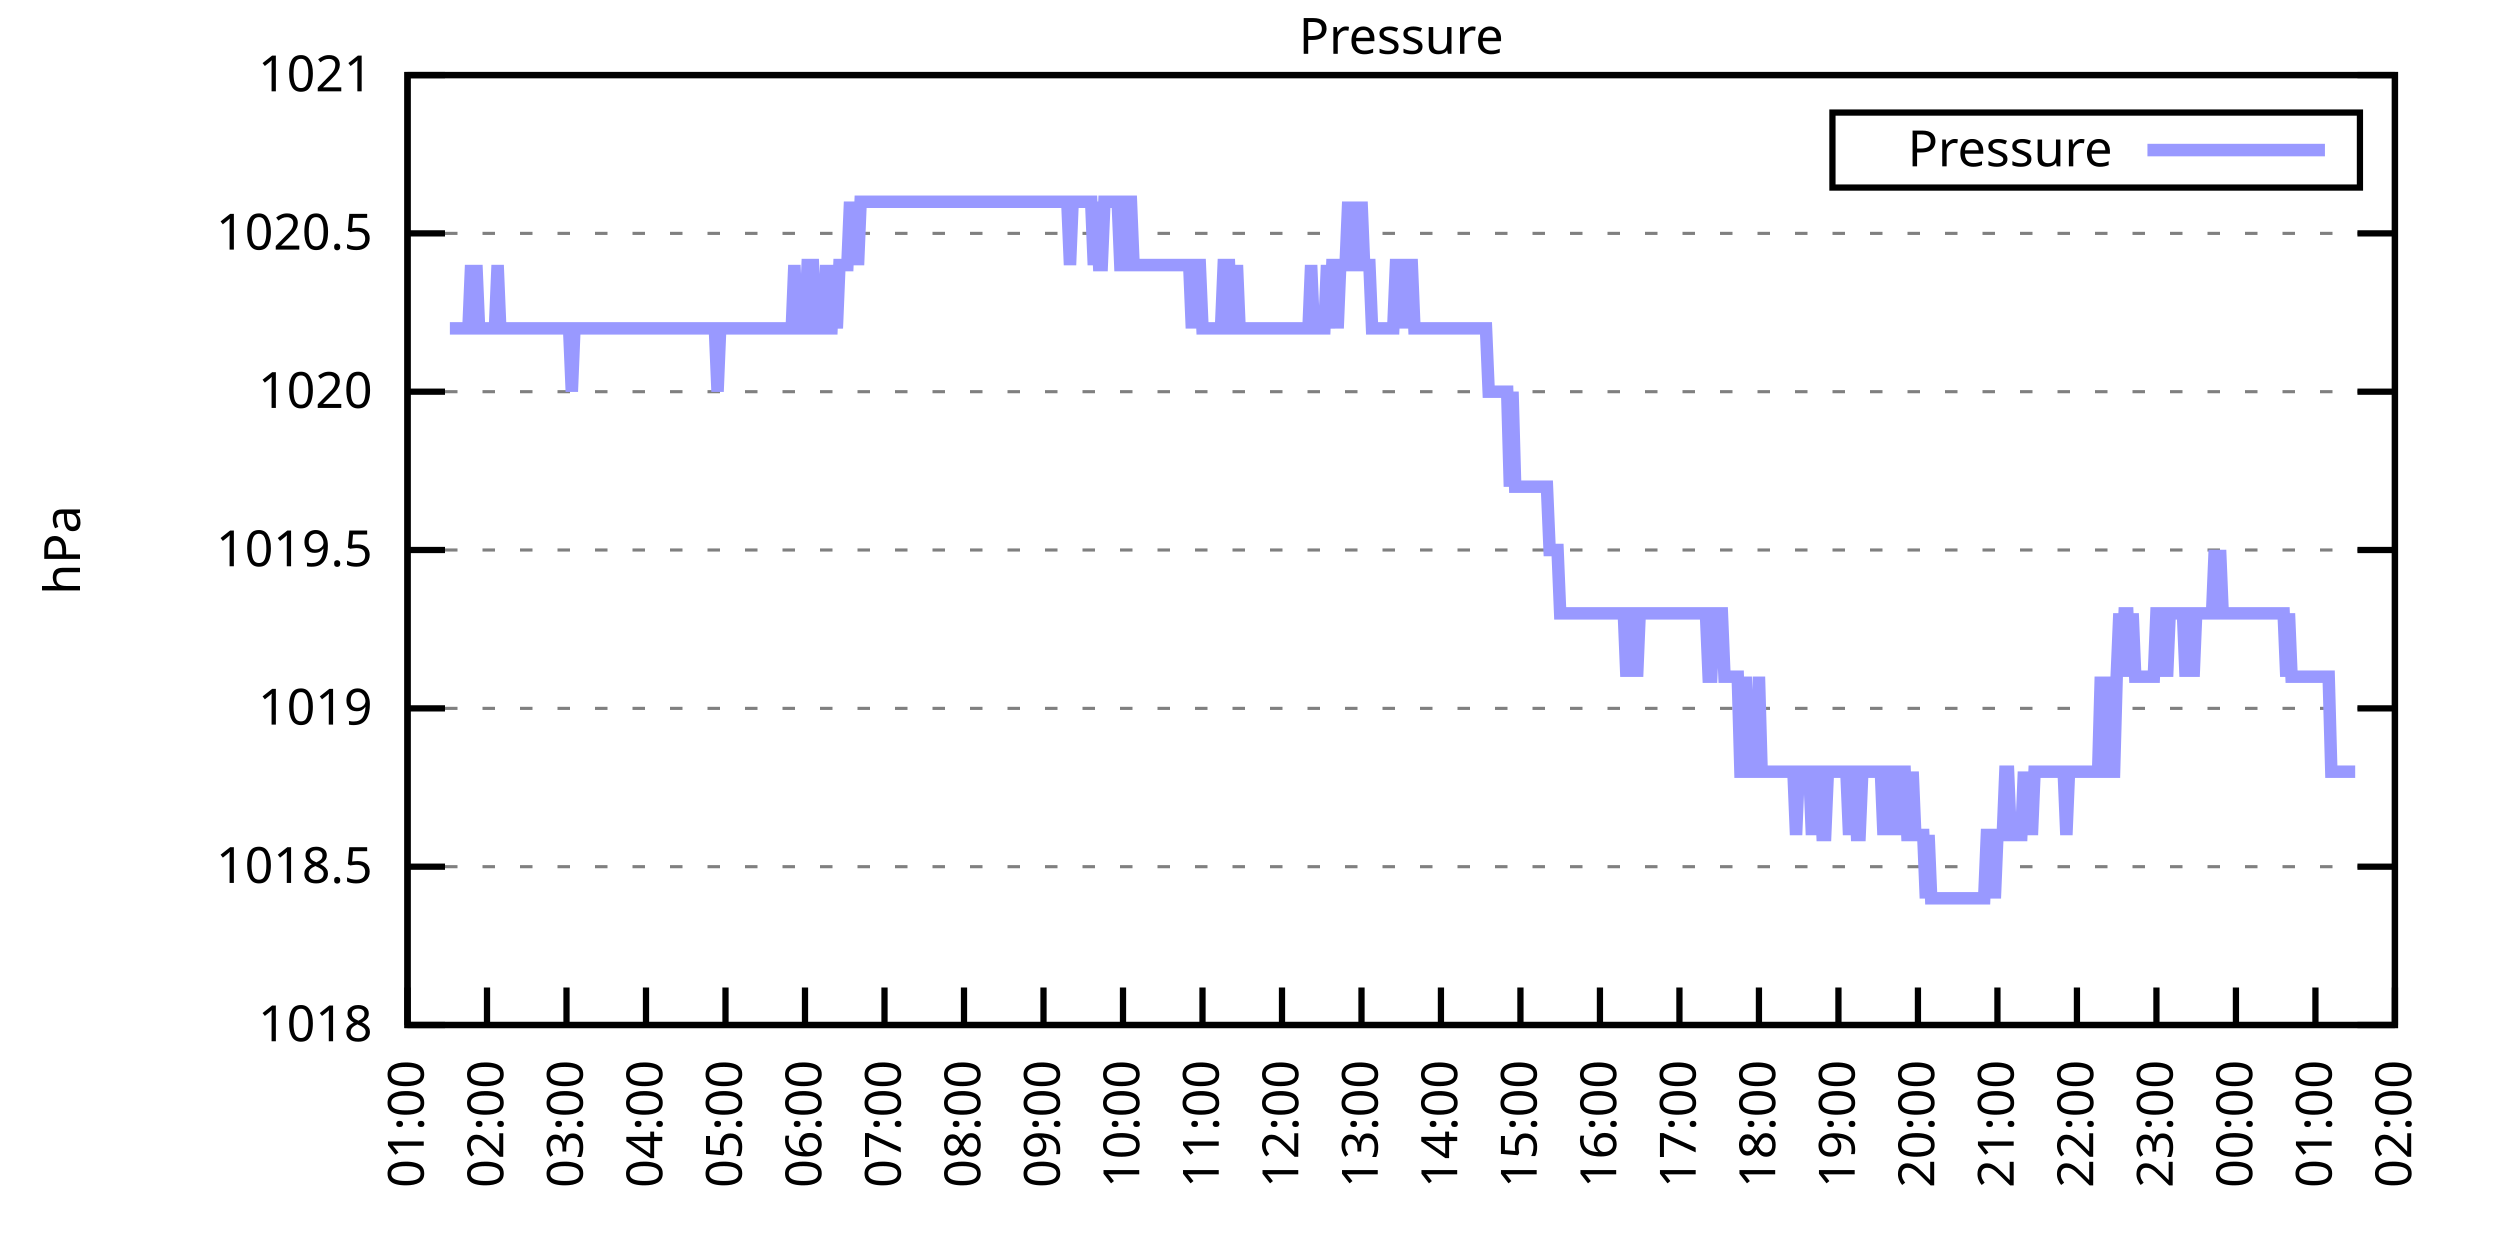
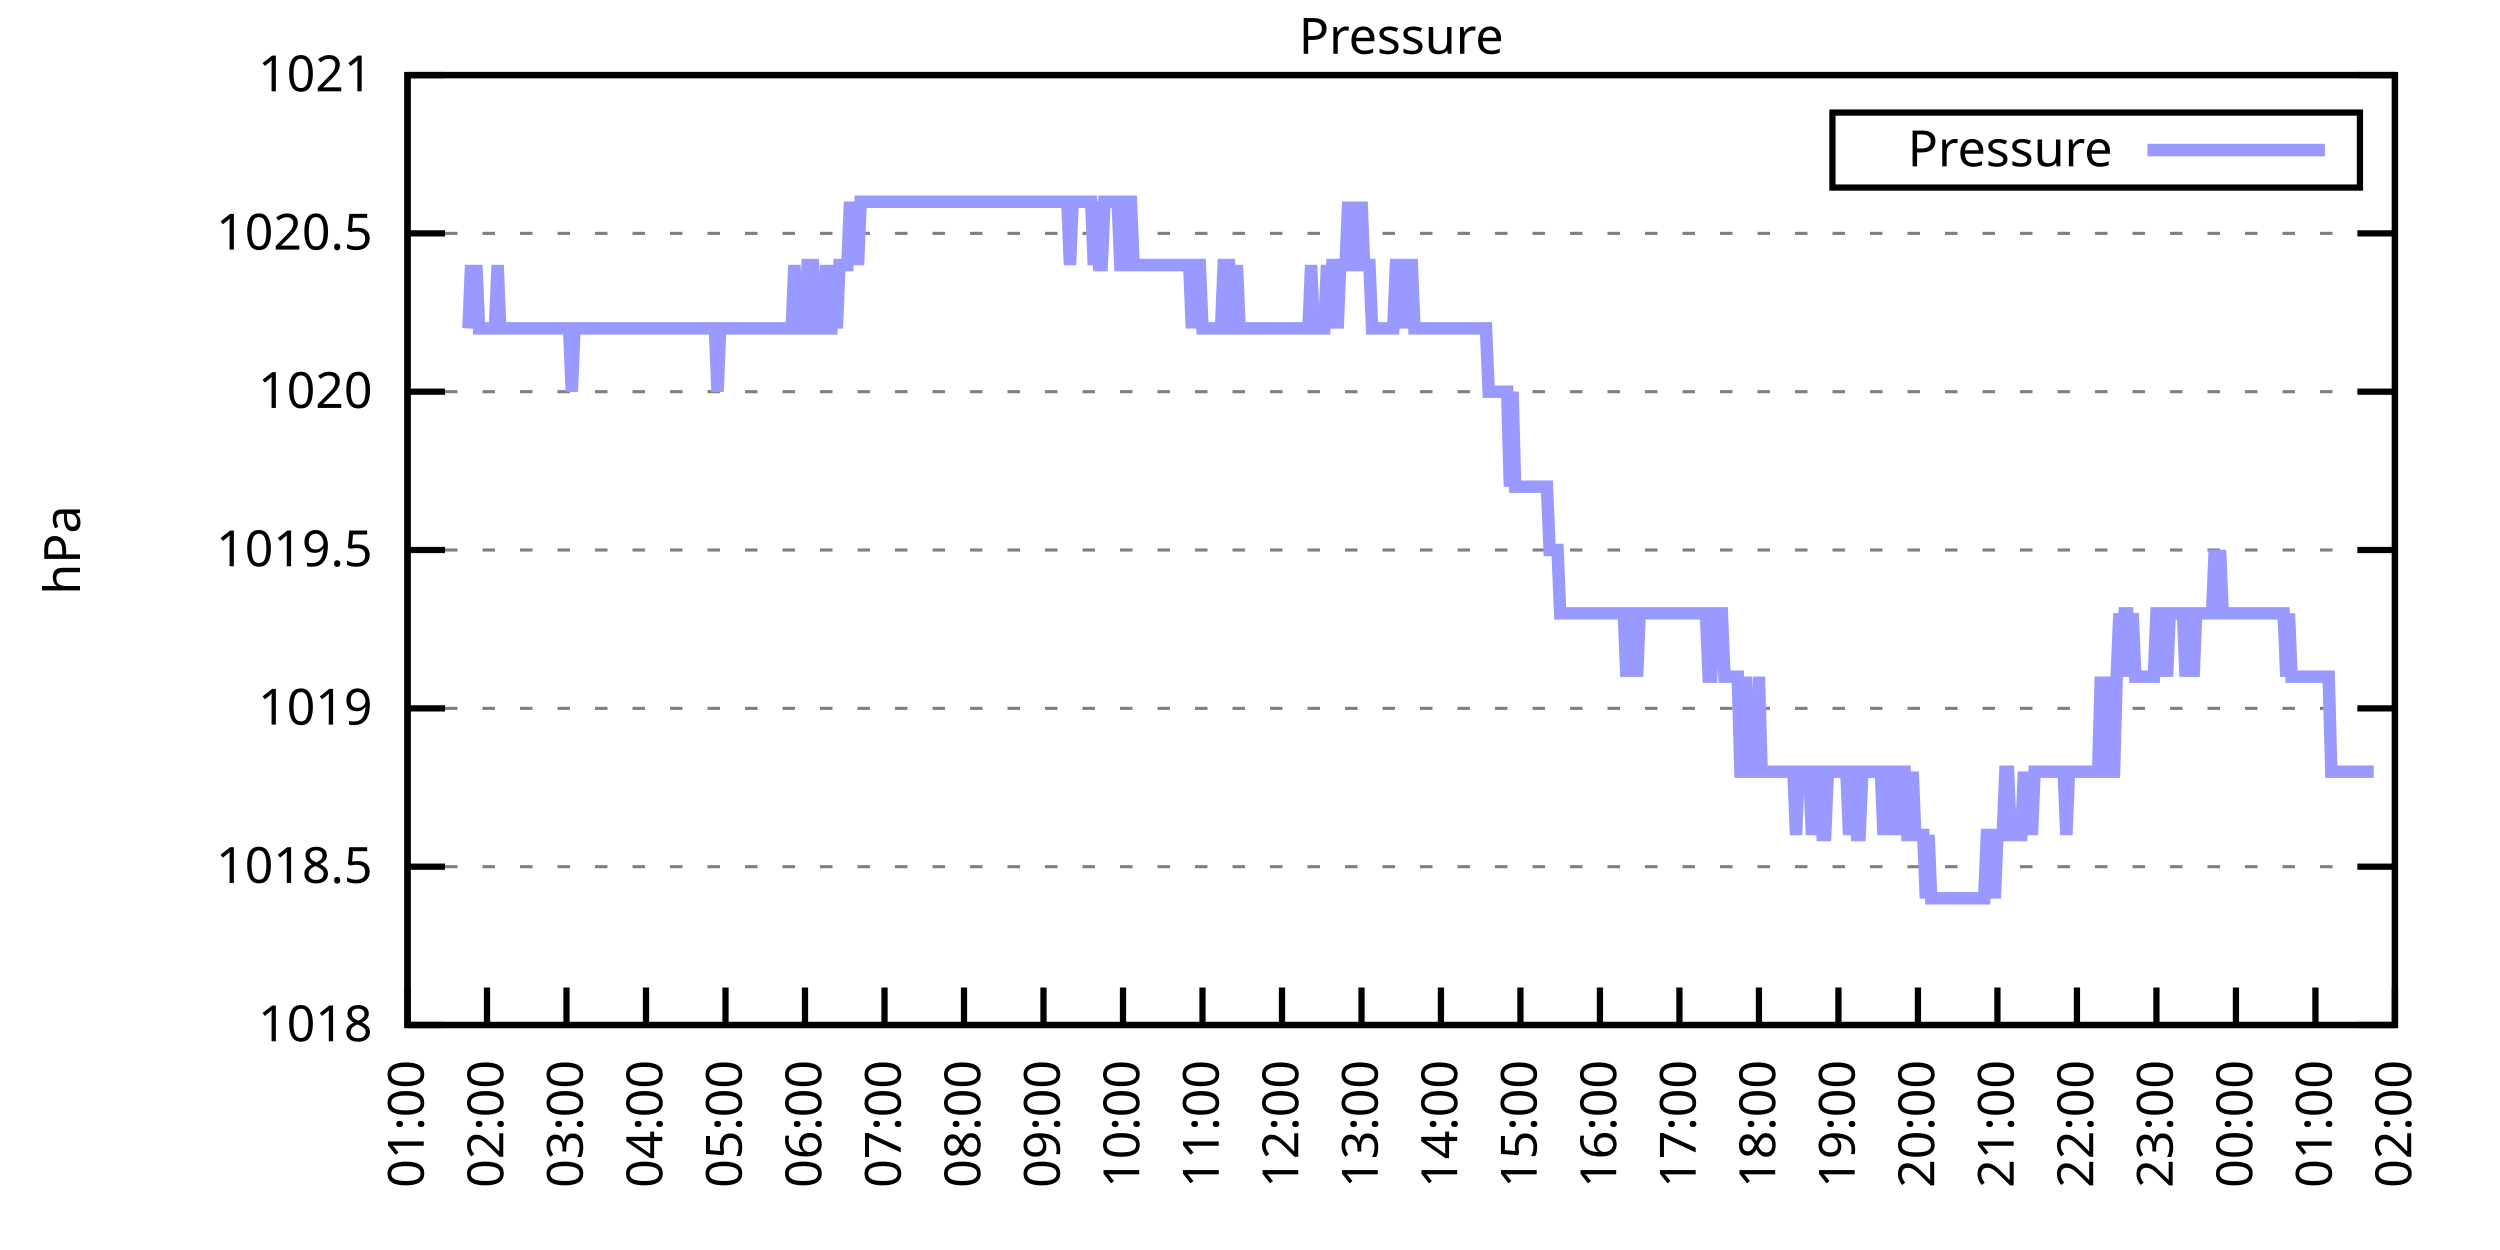
<svg xmlns="http://www.w3.org/2000/svg" xmlns:xlink="http://www.w3.org/1999/xlink" width="400" height="200" viewBox="0 0 400 200">
  <g id="gnuplot_canvas">
    <rect x="0" y="0" width="400" height="200" fill="none" />
    <defs>
      <circle id="gpDot" r="0.5" stroke-width="0.5" stroke="currentColor" />
      <path id="gpPt0" stroke-width="0.333" stroke="currentColor" d="M-1,0 h2 M0,-1 v2" />
      <path id="gpPt1" stroke-width="0.333" stroke="currentColor" d="M-1,-1 L1,1 M1,-1 L-1,1" />
      <path id="gpPt2" stroke-width="0.333" stroke="currentColor" d="M-1,0 L1,0 M0,-1 L0,1 M-1,-1 L1,1 M-1,1 L1,-1" />
      <rect id="gpPt3" stroke-width="0.333" stroke="currentColor" x="-1" y="-1" width="2" height="2" />
      <rect id="gpPt4" stroke-width="0.333" stroke="currentColor" fill="currentColor" x="-1" y="-1" width="2" height="2" />
      <circle id="gpPt5" stroke-width="0.333" stroke="currentColor" cx="0" cy="0" r="1" />
      <use xlink:href="#gpPt5" id="gpPt6" fill="currentColor" stroke="none" />
      <path id="gpPt7" stroke-width="0.333" stroke="currentColor" d="M0,-1.33 L-1.33,0.67 L1.33,0.67 z" />
      <use xlink:href="#gpPt7" id="gpPt8" fill="currentColor" stroke="none" />
      <use xlink:href="#gpPt7" id="gpPt9" stroke="currentColor" transform="rotate(180)" />
      <use xlink:href="#gpPt9" id="gpPt10" fill="currentColor" stroke="none" />
      <use xlink:href="#gpPt3" id="gpPt11" stroke="currentColor" transform="rotate(45)" />
      <use xlink:href="#gpPt11" id="gpPt12" fill="currentColor" stroke="none" />
      <path id="gpPt13" stroke-width="0.333" stroke="currentColor" d="M0,1.330 L1.265,0.411 L0.782,-1.067 L-0.782,-1.076 L-1.265,0.411 z" />
      <use xlink:href="#gpPt13" id="gpPt14" fill="currentColor" stroke="none" />
      <filter id="textbox" filterUnits="objectBoundingBox" x="0" y="0" height="1" width="1">
        <feFlood flood-color="white" flood-opacity="1" result="bgnd" />
        <feComposite in="SourceGraphic" in2="bgnd" operator="atop" />
      </filter>
      <filter id="greybox" filterUnits="objectBoundingBox" x="0" y="0" height="1" width="1">
        <feFlood flood-color="lightgrey" flood-opacity="1" result="grey" />
        <feComposite in="SourceGraphic" in2="grey" operator="atop" />
      </filter>
    </defs>
    <g fill="none" color="white" stroke="currentColor" stroke-width="1.00" stroke-linecap="butt" stroke-linejoin="miter">
</g>
    <g fill="none" color="black" stroke="currentColor" stroke-width="1.00" stroke-linecap="butt" stroke-linejoin="miter">
      <g stroke="none" shape-rendering="crispEdges">
        <polygon fill="rgb(255, 255, 255)" points="65.20,164.00 383.18,164.00 383.18,12.02 65.20,12.02 " />
      </g>
    </g>
    <g fill="none" color="black" stroke="currentColor" stroke-width="1.00" stroke-linecap="butt" stroke-linejoin="miter">
</g>
    <g fill="none" color="black" stroke="black" stroke-width="0.50" stroke-linecap="butt" stroke-linejoin="miter">
</g>
    <g fill="none" color="gray" stroke="currentColor" stroke-width="0.50" stroke-linecap="butt" stroke-linejoin="miter">
      <path stroke="gray" stroke-dasharray="2,4" class="gridline" d="M65.20,164.00 L383.19,164.00  " />
    </g>
    <g fill="none" color="gray" stroke="gray" stroke-width="1.00" stroke-linecap="butt" stroke-linejoin="miter">
</g>
    <g fill="none" color="black" stroke="currentColor" stroke-width="1.00" stroke-linecap="butt" stroke-linejoin="miter">
      <path stroke="black" d="M65.20,164.00 L71.20,164.00 M383.19,164.00 L377.19,164.00  " />
      <g transform="translate(59.60,166.60)" stroke="none" fill="black" font-family="Sans" font-size="8.00" text-anchor="end">
        <text>
          <tspan font-family="Sans"> 1018</tspan>
        </text>
      </g>
    </g>
    <g fill="none" color="black" stroke="currentColor" stroke-width="1.00" stroke-linecap="butt" stroke-linejoin="miter">
</g>
    <g fill="none" color="black" stroke="black" stroke-width="0.50" stroke-linecap="butt" stroke-linejoin="miter">
</g>
    <g fill="none" color="gray" stroke="currentColor" stroke-width="0.50" stroke-linecap="butt" stroke-linejoin="miter">
      <path stroke="gray" stroke-dasharray="2,4" class="gridline" d="M65.20,138.67 L383.19,138.67  " />
    </g>
    <g fill="none" color="gray" stroke="gray" stroke-width="1.00" stroke-linecap="butt" stroke-linejoin="miter">
</g>
    <g fill="none" color="black" stroke="currentColor" stroke-width="1.00" stroke-linecap="butt" stroke-linejoin="miter">
      <path stroke="black" d="M65.20,138.67 L71.20,138.67 M383.19,138.67 L377.19,138.67  " />
      <g transform="translate(59.60,141.27)" stroke="none" fill="black" font-family="Sans" font-size="8.00" text-anchor="end">
        <text>
          <tspan font-family="Sans"> 1018.5</tspan>
        </text>
      </g>
    </g>
    <g fill="none" color="black" stroke="currentColor" stroke-width="1.00" stroke-linecap="butt" stroke-linejoin="miter">
</g>
    <g fill="none" color="black" stroke="black" stroke-width="0.50" stroke-linecap="butt" stroke-linejoin="miter">
</g>
    <g fill="none" color="gray" stroke="currentColor" stroke-width="0.50" stroke-linecap="butt" stroke-linejoin="miter">
      <path stroke="gray" stroke-dasharray="2,4" class="gridline" d="M65.20,113.34 L383.19,113.34  " />
    </g>
    <g fill="none" color="gray" stroke="gray" stroke-width="1.00" stroke-linecap="butt" stroke-linejoin="miter">
</g>
    <g fill="none" color="black" stroke="currentColor" stroke-width="1.00" stroke-linecap="butt" stroke-linejoin="miter">
      <path stroke="black" d="M65.20,113.34 L71.20,113.34 M383.19,113.34 L377.19,113.34  " />
      <g transform="translate(59.60,115.94)" stroke="none" fill="black" font-family="Sans" font-size="8.00" text-anchor="end">
        <text>
          <tspan font-family="Sans"> 1019</tspan>
        </text>
      </g>
    </g>
    <g fill="none" color="black" stroke="currentColor" stroke-width="1.00" stroke-linecap="butt" stroke-linejoin="miter">
</g>
    <g fill="none" color="black" stroke="black" stroke-width="0.50" stroke-linecap="butt" stroke-linejoin="miter">
</g>
    <g fill="none" color="gray" stroke="currentColor" stroke-width="0.50" stroke-linecap="butt" stroke-linejoin="miter">
      <path stroke="gray" stroke-dasharray="2,4" class="gridline" d="M65.20,88.00 L383.19,88.00  " />
    </g>
    <g fill="none" color="gray" stroke="gray" stroke-width="1.00" stroke-linecap="butt" stroke-linejoin="miter">
</g>
    <g fill="none" color="black" stroke="currentColor" stroke-width="1.00" stroke-linecap="butt" stroke-linejoin="miter">
      <path stroke="black" d="M65.20,88.00 L71.20,88.00 M383.19,88.00 L377.19,88.00  " />
      <g transform="translate(59.60,90.60)" stroke="none" fill="black" font-family="Sans" font-size="8.00" text-anchor="end">
        <text>
          <tspan font-family="Sans"> 1019.5</tspan>
        </text>
      </g>
    </g>
    <g fill="none" color="black" stroke="currentColor" stroke-width="1.00" stroke-linecap="butt" stroke-linejoin="miter">
</g>
    <g fill="none" color="black" stroke="black" stroke-width="0.50" stroke-linecap="butt" stroke-linejoin="miter">
</g>
    <g fill="none" color="gray" stroke="currentColor" stroke-width="0.50" stroke-linecap="butt" stroke-linejoin="miter">
      <path stroke="gray" stroke-dasharray="2,4" class="gridline" d="M65.20,62.67 L383.19,62.67  " />
    </g>
    <g fill="none" color="gray" stroke="gray" stroke-width="1.00" stroke-linecap="butt" stroke-linejoin="miter">
</g>
    <g fill="none" color="black" stroke="currentColor" stroke-width="1.00" stroke-linecap="butt" stroke-linejoin="miter">
      <path stroke="black" d="M65.20,62.67 L71.20,62.67 M383.19,62.67 L377.19,62.67  " />
      <g transform="translate(59.60,65.27)" stroke="none" fill="black" font-family="Sans" font-size="8.00" text-anchor="end">
        <text>
          <tspan font-family="Sans"> 1020</tspan>
        </text>
      </g>
    </g>
    <g fill="none" color="black" stroke="currentColor" stroke-width="1.00" stroke-linecap="butt" stroke-linejoin="miter">
</g>
    <g fill="none" color="black" stroke="black" stroke-width="0.50" stroke-linecap="butt" stroke-linejoin="miter">
</g>
    <g fill="none" color="gray" stroke="currentColor" stroke-width="0.50" stroke-linecap="butt" stroke-linejoin="miter">
      <path stroke="gray" stroke-dasharray="2,4" class="gridline" d="M65.20,37.34 L383.19,37.34  " />
    </g>
    <g fill="none" color="gray" stroke="gray" stroke-width="1.00" stroke-linecap="butt" stroke-linejoin="miter">
</g>
    <g fill="none" color="black" stroke="currentColor" stroke-width="1.00" stroke-linecap="butt" stroke-linejoin="miter">
      <path stroke="black" d="M65.20,37.34 L71.20,37.34 M383.19,37.34 L377.19,37.34  " />
      <g transform="translate(59.60,39.94)" stroke="none" fill="black" font-family="Sans" font-size="8.00" text-anchor="end">
        <text>
          <tspan font-family="Sans"> 1020.5</tspan>
        </text>
      </g>
    </g>
    <g fill="none" color="black" stroke="currentColor" stroke-width="1.00" stroke-linecap="butt" stroke-linejoin="miter">
</g>
    <g fill="none" color="black" stroke="black" stroke-width="0.50" stroke-linecap="butt" stroke-linejoin="miter">
</g>
    <g fill="none" color="gray" stroke="currentColor" stroke-width="0.50" stroke-linecap="butt" stroke-linejoin="miter">
      <path stroke="gray" stroke-dasharray="2,4" class="gridline" d="M65.20,12.01 L383.19,12.01  " />
    </g>
    <g fill="none" color="gray" stroke="gray" stroke-width="1.00" stroke-linecap="butt" stroke-linejoin="miter">
</g>
    <g fill="none" color="black" stroke="currentColor" stroke-width="1.00" stroke-linecap="butt" stroke-linejoin="miter">
      <path stroke="black" d="M65.20,12.01 L71.20,12.01 M383.19,12.01 L377.19,12.01  " />
      <g transform="translate(59.60,14.61)" stroke="none" fill="black" font-family="Sans" font-size="8.00" text-anchor="end">
        <text>
          <tspan font-family="Sans"> 1021</tspan>
        </text>
      </g>
    </g>
    <g fill="none" color="black" stroke="currentColor" stroke-width="1.00" stroke-linecap="butt" stroke-linejoin="miter">
      <path stroke="black" d="M65.20,164.00 L65.20,158.00  " />
      <g transform="translate(67.80,169.60) rotate(270.00)" stroke="none" fill="black" font-family="Sans" font-size="8.00" text-anchor="end">
        <text>
          <tspan font-family="Sans">01:00</tspan>
        </text>
      </g>
    </g>
    <g fill="none" color="black" stroke="currentColor" stroke-width="1.00" stroke-linecap="butt" stroke-linejoin="miter">
      <path stroke="black" d="M77.92,164.00 L77.92,158.00  " />
      <g transform="translate(80.52,169.60) rotate(270.00)" stroke="none" fill="black" font-family="Sans" font-size="8.00" text-anchor="end">
        <text>
          <tspan font-family="Sans">02:00</tspan>
        </text>
      </g>
    </g>
    <g fill="none" color="black" stroke="currentColor" stroke-width="1.00" stroke-linecap="butt" stroke-linejoin="miter">
      <path stroke="black" d="M90.64,164.00 L90.64,158.00  " />
      <g transform="translate(93.24,169.60) rotate(270.00)" stroke="none" fill="black" font-family="Sans" font-size="8.00" text-anchor="end">
        <text>
          <tspan font-family="Sans">03:00</tspan>
        </text>
      </g>
    </g>
    <g fill="none" color="black" stroke="currentColor" stroke-width="1.00" stroke-linecap="butt" stroke-linejoin="miter">
      <path stroke="black" d="M103.36,164.00 L103.36,158.00  " />
      <g transform="translate(105.96,169.60) rotate(270.00)" stroke="none" fill="black" font-family="Sans" font-size="8.00" text-anchor="end">
        <text>
          <tspan font-family="Sans">04:00</tspan>
        </text>
      </g>
    </g>
    <g fill="none" color="black" stroke="currentColor" stroke-width="1.00" stroke-linecap="butt" stroke-linejoin="miter">
      <path stroke="black" d="M116.08,164.00 L116.08,158.00  " />
      <g transform="translate(118.68,169.60) rotate(270.00)" stroke="none" fill="black" font-family="Sans" font-size="8.00" text-anchor="end">
        <text>
          <tspan font-family="Sans">05:00</tspan>
        </text>
      </g>
    </g>
    <g fill="none" color="black" stroke="currentColor" stroke-width="1.00" stroke-linecap="butt" stroke-linejoin="miter">
      <path stroke="black" d="M128.80,164.00 L128.80,158.00  " />
      <g transform="translate(131.40,169.60) rotate(270.00)" stroke="none" fill="black" font-family="Sans" font-size="8.00" text-anchor="end">
        <text>
          <tspan font-family="Sans">06:00</tspan>
        </text>
      </g>
    </g>
    <g fill="none" color="black" stroke="currentColor" stroke-width="1.00" stroke-linecap="butt" stroke-linejoin="miter">
      <path stroke="black" d="M141.52,164.00 L141.52,158.00  " />
      <g transform="translate(144.12,169.60) rotate(270.00)" stroke="none" fill="black" font-family="Sans" font-size="8.00" text-anchor="end">
        <text>
          <tspan font-family="Sans">07:00</tspan>
        </text>
      </g>
    </g>
    <g fill="none" color="black" stroke="currentColor" stroke-width="1.00" stroke-linecap="butt" stroke-linejoin="miter">
      <path stroke="black" d="M154.24,164.00 L154.24,158.00  " />
      <g transform="translate(156.84,169.60) rotate(270.00)" stroke="none" fill="black" font-family="Sans" font-size="8.00" text-anchor="end">
        <text>
          <tspan font-family="Sans">08:00</tspan>
        </text>
      </g>
    </g>
    <g fill="none" color="black" stroke="currentColor" stroke-width="1.00" stroke-linecap="butt" stroke-linejoin="miter">
      <path stroke="black" d="M166.96,164.00 L166.96,158.00  " />
      <g transform="translate(169.56,169.60) rotate(270.00)" stroke="none" fill="black" font-family="Sans" font-size="8.00" text-anchor="end">
        <text>
          <tspan font-family="Sans">09:00</tspan>
        </text>
      </g>
    </g>
    <g fill="none" color="black" stroke="currentColor" stroke-width="1.00" stroke-linecap="butt" stroke-linejoin="miter">
      <path stroke="black" d="M179.68,164.00 L179.68,158.00  " />
      <g transform="translate(182.28,169.60) rotate(270.00)" stroke="none" fill="black" font-family="Sans" font-size="8.00" text-anchor="end">
        <text>
          <tspan font-family="Sans">10:00</tspan>
        </text>
      </g>
    </g>
    <g fill="none" color="black" stroke="currentColor" stroke-width="1.00" stroke-linecap="butt" stroke-linejoin="miter">
      <path stroke="black" d="M192.40,164.00 L192.40,158.00  " />
      <g transform="translate(195.00,169.60) rotate(270.00)" stroke="none" fill="black" font-family="Sans" font-size="8.00" text-anchor="end">
        <text>
          <tspan font-family="Sans">11:00</tspan>
        </text>
      </g>
    </g>
    <g fill="none" color="black" stroke="currentColor" stroke-width="1.00" stroke-linecap="butt" stroke-linejoin="miter">
      <path stroke="black" d="M205.12,164.00 L205.12,158.00  " />
      <g transform="translate(207.72,169.60) rotate(270.00)" stroke="none" fill="black" font-family="Sans" font-size="8.00" text-anchor="end">
        <text>
          <tspan font-family="Sans">12:00</tspan>
        </text>
      </g>
    </g>
    <g fill="none" color="black" stroke="currentColor" stroke-width="1.00" stroke-linecap="butt" stroke-linejoin="miter">
      <path stroke="black" d="M217.84,164.00 L217.84,158.00  " />
      <g transform="translate(220.44,169.60) rotate(270.00)" stroke="none" fill="black" font-family="Sans" font-size="8.00" text-anchor="end">
        <text>
          <tspan font-family="Sans">13:00</tspan>
        </text>
      </g>
    </g>
    <g fill="none" color="black" stroke="currentColor" stroke-width="1.00" stroke-linecap="butt" stroke-linejoin="miter">
      <path stroke="black" d="M230.55,164.00 L230.55,158.00  " />
      <g transform="translate(233.15,169.60) rotate(270.00)" stroke="none" fill="black" font-family="Sans" font-size="8.00" text-anchor="end">
        <text>
          <tspan font-family="Sans">14:00</tspan>
        </text>
      </g>
    </g>
    <g fill="none" color="black" stroke="currentColor" stroke-width="1.00" stroke-linecap="butt" stroke-linejoin="miter">
      <path stroke="black" d="M243.27,164.00 L243.27,158.00  " />
      <g transform="translate(245.87,169.60) rotate(270.00)" stroke="none" fill="black" font-family="Sans" font-size="8.00" text-anchor="end">
        <text>
          <tspan font-family="Sans">15:00</tspan>
        </text>
      </g>
    </g>
    <g fill="none" color="black" stroke="currentColor" stroke-width="1.00" stroke-linecap="butt" stroke-linejoin="miter">
      <path stroke="black" d="M255.99,164.00 L255.99,158.00  " />
      <g transform="translate(258.59,169.60) rotate(270.00)" stroke="none" fill="black" font-family="Sans" font-size="8.00" text-anchor="end">
        <text>
          <tspan font-family="Sans">16:00</tspan>
        </text>
      </g>
    </g>
    <g fill="none" color="black" stroke="currentColor" stroke-width="1.00" stroke-linecap="butt" stroke-linejoin="miter">
      <path stroke="black" d="M268.71,164.00 L268.71,158.00  " />
      <g transform="translate(271.31,169.60) rotate(270.00)" stroke="none" fill="black" font-family="Sans" font-size="8.00" text-anchor="end">
        <text>
          <tspan font-family="Sans">17:00</tspan>
        </text>
      </g>
    </g>
    <g fill="none" color="black" stroke="currentColor" stroke-width="1.00" stroke-linecap="butt" stroke-linejoin="miter">
      <path stroke="black" d="M281.43,164.00 L281.43,158.00  " />
      <g transform="translate(284.03,169.60) rotate(270.00)" stroke="none" fill="black" font-family="Sans" font-size="8.00" text-anchor="end">
        <text>
          <tspan font-family="Sans">18:00</tspan>
        </text>
      </g>
    </g>
    <g fill="none" color="black" stroke="currentColor" stroke-width="1.00" stroke-linecap="butt" stroke-linejoin="miter">
      <path stroke="black" d="M294.15,164.00 L294.15,158.00  " />
      <g transform="translate(296.75,169.60) rotate(270.00)" stroke="none" fill="black" font-family="Sans" font-size="8.00" text-anchor="end">
        <text>
          <tspan font-family="Sans">19:00</tspan>
        </text>
      </g>
    </g>
    <g fill="none" color="black" stroke="currentColor" stroke-width="1.00" stroke-linecap="butt" stroke-linejoin="miter">
      <path stroke="black" d="M306.87,164.00 L306.87,158.00  " />
      <g transform="translate(309.47,169.60) rotate(270.00)" stroke="none" fill="black" font-family="Sans" font-size="8.00" text-anchor="end">
        <text>
          <tspan font-family="Sans">20:00</tspan>
        </text>
      </g>
    </g>
    <g fill="none" color="black" stroke="currentColor" stroke-width="1.00" stroke-linecap="butt" stroke-linejoin="miter">
      <path stroke="black" d="M319.59,164.00 L319.59,158.00  " />
      <g transform="translate(322.19,169.60) rotate(270.00)" stroke="none" fill="black" font-family="Sans" font-size="8.00" text-anchor="end">
        <text>
          <tspan font-family="Sans">21:00</tspan>
        </text>
      </g>
    </g>
    <g fill="none" color="black" stroke="currentColor" stroke-width="1.00" stroke-linecap="butt" stroke-linejoin="miter">
      <path stroke="black" d="M332.31,164.00 L332.31,158.00  " />
      <g transform="translate(334.91,169.60) rotate(270.00)" stroke="none" fill="black" font-family="Sans" font-size="8.00" text-anchor="end">
        <text>
          <tspan font-family="Sans">22:00</tspan>
        </text>
      </g>
    </g>
    <g fill="none" color="black" stroke="currentColor" stroke-width="1.00" stroke-linecap="butt" stroke-linejoin="miter">
      <path stroke="black" d="M345.03,164.00 L345.03,158.00  " />
      <g transform="translate(347.63,169.60) rotate(270.00)" stroke="none" fill="black" font-family="Sans" font-size="8.00" text-anchor="end">
        <text>
          <tspan font-family="Sans">23:00</tspan>
        </text>
      </g>
    </g>
    <g fill="none" color="black" stroke="currentColor" stroke-width="1.00" stroke-linecap="butt" stroke-linejoin="miter">
      <path stroke="black" d="M357.75,164.00 L357.75,158.00  " />
      <g transform="translate(360.35,169.60) rotate(270.00)" stroke="none" fill="black" font-family="Sans" font-size="8.00" text-anchor="end">
        <text>
          <tspan font-family="Sans">00:00</tspan>
        </text>
      </g>
    </g>
    <g fill="none" color="black" stroke="currentColor" stroke-width="1.00" stroke-linecap="butt" stroke-linejoin="miter">
      <path stroke="black" d="M370.47,164.00 L370.47,158.00  " />
      <g transform="translate(373.07,169.60) rotate(270.00)" stroke="none" fill="black" font-family="Sans" font-size="8.00" text-anchor="end">
        <text>
          <tspan font-family="Sans">01:00</tspan>
        </text>
      </g>
    </g>
    <g fill="none" color="black" stroke="currentColor" stroke-width="1.00" stroke-linecap="butt" stroke-linejoin="miter">
      <path stroke="black" d="M383.19,164.00 L383.19,158.00  " />
      <g transform="translate(385.79,169.60) rotate(270.00)" stroke="none" fill="black" font-family="Sans" font-size="8.00" text-anchor="end">
        <text>
          <tspan font-family="Sans">02:00</tspan>
        </text>
      </g>
    </g>
    <g fill="none" color="black" stroke="currentColor" stroke-width="1.00" stroke-linecap="butt" stroke-linejoin="miter">
</g>
    <g fill="none" color="black" stroke="currentColor" stroke-width="1.00" stroke-linecap="butt" stroke-linejoin="miter">
      <path stroke="black" d="M65.20,12.01 L65.20,164.00 L383.19,164.00 L383.19,12.01 L65.20,12.01 Z  " />
    </g>
    <g fill="none" color="black" stroke="currentColor" stroke-width="1.00" stroke-linecap="butt" stroke-linejoin="miter">
</g>
    <g fill="none" color="black" stroke="currentColor" stroke-width="1.00" stroke-linecap="butt" stroke-linejoin="miter">
      <path stroke="black" d="M293.19,30.01 L293.19,18.01 L377.59,18.01 L377.59,30.01 L293.19,30.01 Z  " />
    </g>
    <g id="Pressure_plot_1">
      <g fill="none" color="white" stroke="black" stroke-width="2.00" stroke-linecap="butt" stroke-linejoin="miter">
</g>
      <g fill="none" color="black" stroke="currentColor" stroke-width="2.00" stroke-linecap="butt" stroke-linejoin="miter">
        <g transform="translate(337.99,26.61)" stroke="none" fill="black" font-family="Sans" font-size="8.00" text-anchor="end">
          <text>
            <tspan font-family="Sans">Pressure</tspan>
          </text>
        </g>
      </g>
      <g fill="none" color="black" stroke="currentColor" stroke-width="2.00" stroke-linecap="butt" stroke-linejoin="miter">
-         <path stroke="rgb(153, 153, 255)" d="M343.59,24.01 L371.99,24.01 M71.98,52.54 L72.41,52.54 L72.83,52.54 L73.26,52.54 L73.68,52.54 L74.10,52.54   L74.53,52.54 L74.95,52.54 L75.38,42.41 L75.80,52.54 L76.22,42.41 L76.65,52.54 L77.07,52.54 L77.50,52.54   L77.92,52.54 L78.34,52.54 L78.77,52.54 L79.19,52.54 L79.62,42.41 L80.04,52.54 L80.46,52.54 L80.89,52.54   L81.31,52.54 L81.74,52.54 L82.16,52.54 L82.58,52.54 L83.01,52.54 L83.43,52.54 L83.86,52.54 L84.28,52.54   L84.70,52.54 L85.13,52.54 L85.55,52.54 L85.98,52.54 L86.40,52.54 L86.82,52.54 L87.25,52.54 L87.67,52.54   L88.10,52.54 L88.52,52.54 L88.94,52.54 L89.37,52.54 L89.79,52.54 L90.22,52.54 L90.64,52.54 L91.06,52.54   L91.49,62.67 L91.91,52.54 L92.34,52.54 L92.76,52.54 L93.18,52.54 L93.61,52.54 L94.03,52.54 L94.46,52.54   L94.88,52.54 L95.30,52.54 L95.73,52.54 L96.15,52.54 L96.58,52.54 L97.00,52.54 L97.42,52.54 L97.85,52.54   L98.27,52.54 L98.69,52.54 L99.12,52.54 L99.54,52.54 L99.97,52.54 L100.39,52.54 L100.81,52.54 L101.24,52.54   L101.66,52.54 L102.09,52.54 L102.51,52.54 L102.93,52.54 L103.36,52.54 L103.78,52.54 L104.21,52.54 L104.63,52.54   L105.05,52.54 L105.48,52.54 L105.90,52.54 L106.33,52.54 L106.75,52.54 L107.17,52.54 L107.60,52.54 L108.02,52.54   L108.45,52.54 L108.87,52.54 L109.29,52.54 L109.72,52.54 L110.14,52.54 L110.57,52.54 L110.99,52.54 L111.41,52.54   L111.84,52.54 L112.26,52.54 L112.69,52.54 L113.11,52.54 L113.53,52.54 L113.96,52.54 L114.38,52.54 L114.81,62.67   L115.23,52.54 L115.65,52.54 L116.08,52.54 L116.50,52.54 L116.93,52.54 L117.35,52.54 L117.77,52.54 L118.20,52.54   L118.62,52.54 L119.05,52.54 L119.47,52.54 L119.89,52.54 L120.32,52.54 L120.74,52.54 L121.17,52.54 L121.59,52.54   L122.01,52.54 L122.44,52.54 L122.86,52.54 L123.29,52.54 L123.71,52.54 L124.13,52.54 L124.56,52.54 L124.98,52.54   L125.41,52.54 L125.83,52.54 L126.25,52.54 L126.68,52.54 L127.10,42.41 L127.53,52.54 L127.95,52.54 L128.37,52.54   L128.80,52.54 L129.22,42.41 L129.65,42.41 L130.07,42.41 L130.49,52.54 L130.92,52.54 L131.34,52.54 L131.77,52.54   L132.19,42.41 L132.61,52.54 L133.04,52.54 L133.46,42.41 L133.89,52.54 L134.31,42.41 L134.73,42.41 L135.16,42.41   L135.58,42.41 L136.01,32.28 L136.43,42.41 L136.85,32.28 L137.28,42.41 L137.70,32.28 L138.13,32.28 L138.55,32.28   L138.97,32.28 L139.40,32.28 L139.82,32.28 L140.25,32.28 L140.67,32.28 L141.09,32.28 L141.52,32.28 L141.94,32.28   L142.37,32.28 L142.79,32.28 L143.21,32.28 L143.64,32.28 L144.06,32.28 L144.49,32.28 L144.91,32.28 L145.33,32.28   L145.76,32.28 L146.18,32.28 L146.61,32.28 L147.03,32.28 L147.45,32.28 L147.88,32.28 L148.30,32.28 L148.73,32.28   L149.15,32.28 L149.57,32.28 L150.00,32.28 L150.42,32.28 L150.85,32.28 L151.27,32.28 L151.69,32.28 L152.12,32.28   L152.54,32.28 L152.97,32.28 L153.39,32.28 L153.81,32.28 L154.24,32.28 L154.66,32.28 L155.09,32.28 L155.51,32.28   L155.93,32.28 L156.36,32.28 L156.78,32.28 L157.21,32.28 L157.63,32.28 L158.05,32.28 L158.48,32.28 L158.90,32.28   L159.33,32.28 L159.75,32.28 L160.17,32.28 L160.60,32.28 L161.02,32.28 L161.44,32.28 L161.87,32.28 L162.29,32.28   L162.72,32.28 L163.14,32.28 L163.56,32.28 L163.99,32.28 L164.41,32.28 L164.84,32.28 L165.26,32.28 L165.68,32.28   L166.11,32.28 L166.53,32.28 L166.96,32.28 L167.38,32.28 L167.80,32.28 L168.23,32.28 L168.65,32.28 L169.08,32.28   L169.50,32.28 L169.92,32.28 L170.35,32.28 L170.77,32.28 L171.20,42.41 L171.62,32.28 L172.04,32.28 L172.47,32.28   L172.89,32.28 L173.32,32.28 L173.74,32.28 L174.16,32.28 L174.59,32.28 L175.01,42.41 L175.44,32.28 L175.86,42.41   L176.28,42.41 L176.71,32.28 L177.13,32.28 L177.56,32.28 L177.98,32.28 L178.40,32.28 L178.83,32.28 L179.25,42.41   L179.68,42.41 L180.10,32.28 L180.52,32.28 L180.95,32.28 L181.37,42.41 L181.80,42.41 L182.22,42.41 L182.64,42.41   L183.07,42.41 L183.49,42.41 L183.92,42.41 L184.34,42.41 L184.76,42.41 L185.19,42.41 L185.61,42.41 L186.04,42.41   L186.46,42.41 L186.88,42.41 L187.31,42.41 L187.73,42.41 L188.16,42.41 L188.58,42.41 L189.00,42.41 L189.43,42.41   L189.85,42.41 L190.28,42.41 L190.70,52.54 L191.12,42.41 L191.55,42.41 L191.97,42.41 L192.40,52.54 L192.82,52.54   L193.24,52.54 L193.67,52.54 L194.09,52.54 L194.52,52.54 L194.94,52.54 L195.36,52.54 L195.79,42.41 L196.21,42.41   L196.64,42.41 L197.06,52.54 L197.48,52.54 L197.91,42.41 L198.33,52.54 L198.76,52.54 L199.18,52.54 L199.60,52.54   L200.03,52.54 L200.45,52.54 L200.88,52.54 L201.30,52.54 L201.72,52.54 L202.15,52.54 L202.57,52.54 L203.00,52.54   L203.42,52.54 L203.84,52.54 L204.27,52.54 L204.69,52.54 L205.12,52.54 L205.54,52.54 L205.96,52.54 L206.39,52.54   L206.81,52.54 L207.24,52.54 L207.66,52.54 L208.08,52.54 L208.51,52.54 L208.93,52.54 L209.36,52.54 L209.78,42.41   L210.20,52.54 L210.63,52.54 L211.05,52.54 L211.48,52.54 L211.90,52.54 L212.32,42.41 L212.75,52.54 L213.17,42.41   L213.60,42.41 L214.02,52.54 L214.44,42.41 L214.87,42.41 L215.29,42.41 L215.72,32.28 L216.14,42.41 L216.56,42.41   L216.99,32.28 L217.41,42.41 L217.84,32.28 L218.26,42.41 L218.68,42.41 L219.11,42.41 L219.53,52.54 L219.96,52.54   L220.38,52.54 L220.80,52.54 L221.23,52.54 L221.65,52.54 L222.08,52.54 L222.50,52.54 L222.92,52.54 L223.35,42.41   L223.77,42.41 L224.20,42.41 L224.62,52.54 L225.04,42.41 L225.47,42.41 L225.89,42.41 L226.31,52.54 L226.74,52.54   L227.16,52.54 L227.59,52.54 L228.01,52.54 L228.43,52.54 L228.86,52.54 L229.28,52.54 L229.71,52.54 L230.13,52.54   L230.55,52.54 L230.98,52.54 L231.40,52.54 L231.83,52.54 L232.25,52.54 L232.67,52.54 L233.10,52.54 L233.52,52.54   L233.95,52.54 L234.37,52.54 L234.79,52.54 L235.22,52.54 L235.64,52.54 L236.07,52.54 L236.49,52.54 L236.91,52.54   L237.34,52.54 L237.76,52.54 L238.19,62.67 L238.61,62.67 L239.03,62.67 L239.46,62.67 L239.88,62.67 L240.31,62.67   L240.73,62.67 L241.15,62.67 L241.58,77.87 L242.00,62.67 L242.43,77.87 L242.85,77.87 L243.27,77.87 L243.70,77.87   L244.12,77.87 L244.55,77.87 L244.97,77.87 L245.39,77.87 L245.82,77.87 L246.24,77.87 L246.67,77.87 L247.09,77.87   L247.51,77.87 L247.94,88.00 L248.36,88.00 L248.79,88.00 L249.21,88.00 L249.63,98.14 L250.06,98.14 L250.48,98.14   L250.91,98.14 L251.33,98.14 L251.75,98.14 L252.18,98.14 L252.60,98.14 L253.03,98.14 L253.45,98.14 L253.87,98.14   L254.30,98.14 L254.72,98.14 L255.15,98.14 L255.57,98.14 L255.99,98.14 L256.42,98.14 L256.84,98.14 L257.27,98.14   L257.69,98.14 L258.11,98.14 L258.54,98.14 L258.96,98.14 L259.39,98.14 L259.81,98.14 L260.23,108.27 L260.66,98.14   L261.08,98.14 L261.51,98.14 L261.93,108.27 L262.35,98.14 L262.78,98.14 L263.20,98.14 L263.63,98.14 L264.05,98.14   L264.47,98.14 L264.90,98.14 L265.32,98.14 L265.75,98.14 L266.17,98.14 L266.59,98.14 L267.02,98.14 L267.44,98.14   L267.87,98.14 L268.29,98.14 L268.71,98.14 L269.14,98.14 L269.56,98.14 L269.99,98.14 L270.41,98.14 L270.83,98.14   L271.26,98.14 L271.68,98.14 L272.11,98.14 L272.53,98.14 L272.95,98.14 L273.38,108.27 L273.80,108.27 L274.23,98.14   L274.65,98.14 L275.07,98.14 L275.50,98.14 L275.92,108.27 L276.35,108.27 L276.77,108.27 L277.19,108.27 L277.62,108.27   L278.04,108.27 L278.47,123.47 L278.89,123.47 L279.31,108.27 L279.74,123.47 L280.16,123.47 L280.59,123.47 L281.01,123.47   L281.43,108.27 L281.86,123.47 L282.28,123.47 L282.71,123.47 L283.13,123.47 L283.55,123.47 L283.98,123.47 L284.40,123.47   L284.83,123.47 L285.25,123.47 L285.67,123.47 L286.10,123.47 L286.52,123.47 L286.95,123.47 L287.37,133.60 L287.79,123.47   L288.22,123.47 L288.64,123.47 L289.06,123.47 L289.49,123.47 L289.91,133.60 L290.34,123.47 L290.76,123.47 L291.18,123.47   L291.61,133.60 L292.03,133.60 L292.46,123.47 L292.88,123.47 L293.30,123.47 L293.73,123.47 L294.15,123.47 L294.58,123.47   L295.00,123.47 L295.42,123.47 L295.85,133.60 L296.27,123.47 L296.70,123.47 L297.12,133.60 L297.54,133.60 L297.97,123.47   L298.39,123.47 L298.82,123.47 L299.24,123.47 L299.66,123.47 L300.09,123.47 L300.51,123.47 L300.94,123.47 L301.36,133.60   L301.78,123.47 L302.21,133.60 L302.63,123.47 L303.06,123.47 L303.48,123.47 L303.90,133.60 L304.33,123.47 L304.75,123.47   L305.18,133.60 L305.60,133.60 L306.02,123.47 L306.45,133.60 L306.87,133.60 L307.30,133.60 L307.72,133.60 L308.14,143.73   L308.57,133.60 L308.99,143.73 L309.42,143.73 L309.84,143.73 L310.26,143.73 L310.69,143.73 L311.11,143.73 L311.54,143.73   L311.96,143.73 L312.38,143.73 L312.81,143.73 L313.23,143.73 L313.66,143.73 L314.08,143.73 L314.50,143.73 L314.93,143.73   L315.35,143.73 L315.78,143.73 L316.20,143.73 L316.62,143.73 L317.05,143.73 L317.47,143.73 L317.90,133.60 L318.32,133.60   L318.74,133.60 L319.17,143.73 L319.59,133.60 L320.02,133.60 L320.44,133.60 L320.86,123.47 L321.29,123.47 L321.71,133.60   L322.14,133.60 L322.56,133.60 L322.98,133.60 L323.41,133.60 L323.83,123.47 L324.26,133.60 L324.68,123.47 L325.10,133.60   L325.53,123.47 L325.95,123.47 L326.38,123.47 L326.80,123.47 L327.22,123.47 L327.65,123.47 L328.07,123.47 L328.50,123.47   L328.92,123.47 L329.34,123.47 L329.77,123.47 L330.19,123.47 L330.62,133.60 L331.04,123.47 L331.46,123.47 L331.89,123.47   L332.31,123.47 L332.74,123.47 L333.16,123.47 L333.58,123.47 L334.01,123.47 L334.43,123.47 L334.86,123.47 L335.28,123.47   L335.70,123.47 L336.13,108.27 L336.55,123.47 L336.98,123.47 L337.40,108.27 L337.82,123.47 L338.25,123.47 L338.67,108.27   L339.10,98.14 L339.52,108.27 L339.94,98.14 L340.37,98.14 L340.79,108.27 L341.22,98.14 L341.64,108.27 L342.06,108.27   L342.49,108.27 L342.91,108.27 L343.34,108.27 L343.76,108.27 L344.18,108.27 L344.61,108.27 L345.03,98.14 L345.46,98.14   L345.88,108.27 L346.30,98.14 L346.73,108.27 L347.15,98.14 L347.58,98.14 L348.00,98.14 L348.42,98.14 L348.85,98.14   L349.27,98.14 L349.70,108.27 L350.12,98.14 L350.54,98.14 L350.97,108.27 L351.39,98.14 L351.81,98.14 L352.24,98.14   L352.66,98.14 L353.09,98.14 L353.51,98.14 L353.93,98.14 L354.36,88.00 L354.78,98.14 L355.21,88.00 L355.63,98.14   L356.05,98.14 L356.48,98.14 L356.90,98.14 L357.33,98.14 L357.75,98.14 L358.17,98.14 L358.60,98.14 L359.02,98.14   L359.45,98.14 L359.87,98.14 L360.29,98.14 L360.72,98.14 L361.14,98.14 L361.57,98.14 L361.99,98.14 L362.41,98.14   L362.84,98.14 L363.26,98.14 L363.69,98.14 L364.11,98.14 L364.53,98.14 L364.96,98.14 L365.38,98.14 L365.81,108.27   L366.23,98.14 L366.65,108.27 L367.08,108.27 L367.50,108.27 L367.93,108.27 L368.35,108.27 L368.77,108.27 L369.20,108.27   L369.62,108.27 L370.05,108.27 L370.47,108.27 L370.89,108.27 L371.32,108.27 L371.74,108.27 L372.17,108.27 L372.59,108.27   L373.01,123.47 L373.44,123.47 L373.86,123.47 L374.29,123.47 L374.71,123.47 L375.13,123.47 L375.56,123.47 L375.98,123.47   L376.41,123.47 L376.83,123.47  " />
+         <path stroke="rgb(153, 153, 255)" d="M343.59,24.01 L371.99,24.01 M74.95,52.54 L75.38,42.41 L75.80,52.54 L76.22,42.41 L76.65,52.54 L77.07,52.54   L77.50,52.54 L77.92,52.54 L78.34,52.54 L78.77,52.54 L79.19,52.54 L79.62,42.41 L80.04,52.54 L80.46,52.54   L80.89,52.54 L81.31,52.54 L81.74,52.54 L82.16,52.54 L82.58,52.54 L83.01,52.54 L83.43,52.54 L83.86,52.54   L84.28,52.54 L84.70,52.54 L85.13,52.54 L85.55,52.54 L85.98,52.54 L86.40,52.54 L86.82,52.54 L87.25,52.54   L87.67,52.54 L88.10,52.54 L88.52,52.54 L88.94,52.54 L89.37,52.54 L89.79,52.54 L90.22,52.54 L90.64,52.54   L91.06,52.54 L91.49,62.67 L91.91,52.54 L92.34,52.54 L92.76,52.54 L93.18,52.54 L93.61,52.54 L94.03,52.54   L94.46,52.54 L94.88,52.54 L95.30,52.54 L95.73,52.54 L96.15,52.54 L96.58,52.54 L97.00,52.54 L97.42,52.54   L97.85,52.54 L98.27,52.54 L98.69,52.54 L99.12,52.54 L99.54,52.54 L99.97,52.54 L100.39,52.54 L100.81,52.54   L101.24,52.54 L101.66,52.54 L102.09,52.54 L102.51,52.54 L102.93,52.54 L103.36,52.54 L103.78,52.54 L104.21,52.54   L104.63,52.54 L105.05,52.54 L105.48,52.54 L105.90,52.54 L106.33,52.54 L106.75,52.54 L107.17,52.54 L107.60,52.54   L108.02,52.54 L108.45,52.54 L108.87,52.54 L109.29,52.54 L109.72,52.54 L110.14,52.54 L110.57,52.54 L110.99,52.54   L111.41,52.54 L111.84,52.54 L112.26,52.54 L112.69,52.54 L113.11,52.54 L113.53,52.54 L113.96,52.54 L114.38,52.54   L114.81,62.67 L115.23,52.54 L115.65,52.54 L116.08,52.54 L116.50,52.54 L116.93,52.54 L117.35,52.54 L117.77,52.54   L118.20,52.54 L118.62,52.54 L119.05,52.54 L119.47,52.54 L119.89,52.54 L120.32,52.54 L120.74,52.54 L121.17,52.54   L121.59,52.54 L122.01,52.54 L122.44,52.54 L122.86,52.54 L123.29,52.54 L123.71,52.54 L124.13,52.54 L124.56,52.54   L124.98,52.54 L125.41,52.54 L125.83,52.54 L126.25,52.54 L126.68,52.54 L127.10,42.41 L127.53,52.54 L127.95,52.54   L128.37,52.54 L128.80,52.54 L129.22,42.41 L129.65,42.41 L130.07,42.41 L130.49,52.54 L130.92,52.54 L131.34,52.54   L131.77,52.54 L132.19,42.41 L132.61,52.54 L133.04,52.54 L133.46,42.41 L133.89,52.54 L134.31,42.41 L134.73,42.41   L135.16,42.41 L135.58,42.41 L136.01,32.28 L136.43,42.41 L136.85,32.28 L137.28,42.41 L137.70,32.28 L138.13,32.28   L138.55,32.28 L138.97,32.28 L139.40,32.28 L139.82,32.28 L140.25,32.28 L140.67,32.28 L141.09,32.28 L141.52,32.28   L141.94,32.28 L142.37,32.28 L142.79,32.28 L143.21,32.28 L143.64,32.28 L144.06,32.28 L144.49,32.28 L144.91,32.28   L145.33,32.28 L145.76,32.28 L146.18,32.28 L146.61,32.28 L147.03,32.28 L147.45,32.28 L147.88,32.28 L148.30,32.28   L148.73,32.28 L149.15,32.28 L149.57,32.28 L150.00,32.28 L150.42,32.28 L150.85,32.28 L151.27,32.28 L151.69,32.28   L152.12,32.28 L152.54,32.28 L152.97,32.28 L153.39,32.28 L153.81,32.28 L154.24,32.28 L154.66,32.28 L155.09,32.28   L155.51,32.28 L155.93,32.28 L156.36,32.28 L156.78,32.28 L157.21,32.28 L157.63,32.28 L158.05,32.28 L158.48,32.28   L158.90,32.28 L159.33,32.28 L159.75,32.28 L160.17,32.28 L160.60,32.28 L161.02,32.28 L161.44,32.28 L161.87,32.28   L162.29,32.28 L162.72,32.28 L163.14,32.28 L163.56,32.28 L163.99,32.28 L164.41,32.28 L164.84,32.28 L165.26,32.28   L165.68,32.28 L166.11,32.28 L166.53,32.28 L166.96,32.28 L167.38,32.28 L167.80,32.28 L168.23,32.28 L168.65,32.28   L169.08,32.28 L169.50,32.28 L169.92,32.28 L170.35,32.28 L170.77,32.28 L171.20,42.41 L171.62,32.28 L172.04,32.28   L172.47,32.28 L172.89,32.28 L173.32,32.28 L173.74,32.28 L174.16,32.28 L174.59,32.28 L175.01,42.41 L175.44,32.28   L175.86,42.41 L176.28,42.41 L176.71,32.28 L177.13,32.28 L177.56,32.28 L177.98,32.28 L178.40,32.28 L178.83,32.28   L179.25,42.41 L179.68,42.41 L180.10,32.28 L180.52,32.28 L180.95,32.28 L181.37,42.41 L181.80,42.41 L182.22,42.41   L182.64,42.41 L183.07,42.41 L183.49,42.41 L183.92,42.41 L184.34,42.41 L184.76,42.41 L185.19,42.41 L185.61,42.41   L186.04,42.41 L186.46,42.41 L186.88,42.41 L187.31,42.41 L187.73,42.41 L188.16,42.41 L188.58,42.41 L189.00,42.41   L189.43,42.41 L189.85,42.41 L190.28,42.41 L190.70,52.54 L191.12,42.41 L191.55,42.41 L191.97,42.41 L192.40,52.54   L192.82,52.54 L193.24,52.54 L193.67,52.54 L194.09,52.54 L194.52,52.54 L194.94,52.54 L195.36,52.54 L195.79,42.41   L196.21,42.41 L196.64,42.41 L197.06,52.54 L197.48,52.54 L197.91,42.41 L198.33,52.54 L198.76,52.54 L199.18,52.54   L199.60,52.54 L200.03,52.54 L200.45,52.54 L200.88,52.54 L201.30,52.54 L201.72,52.54 L202.15,52.54 L202.57,52.54   L203.00,52.54 L203.42,52.54 L203.84,52.54 L204.27,52.54 L204.69,52.54 L205.12,52.54 L205.54,52.54 L205.96,52.54   L206.39,52.54 L206.81,52.54 L207.24,52.54 L207.66,52.54 L208.08,52.54 L208.51,52.54 L208.93,52.54 L209.36,52.54   L209.78,42.41 L210.20,52.54 L210.63,52.54 L211.05,52.54 L211.48,52.54 L211.90,52.54 L212.32,42.41 L212.75,52.54   L213.17,42.41 L213.60,42.41 L214.02,52.54 L214.44,42.41 L214.87,42.41 L215.29,42.41 L215.72,32.28 L216.14,42.41   L216.56,42.41 L216.99,32.28 L217.41,42.41 L217.84,32.28 L218.26,42.41 L218.68,42.41 L219.11,42.41 L219.53,52.54   L219.96,52.54 L220.38,52.54 L220.80,52.54 L221.23,52.54 L221.65,52.54 L222.08,52.54 L222.50,52.54 L222.92,52.54   L223.35,42.41 L223.77,42.41 L224.20,42.41 L224.62,52.54 L225.04,42.41 L225.47,42.41 L225.89,42.41 L226.31,52.54   L226.74,52.54 L227.16,52.54 L227.59,52.54 L228.01,52.54 L228.43,52.54 L228.86,52.54 L229.28,52.54 L229.71,52.54   L230.13,52.54 L230.55,52.54 L230.98,52.54 L231.40,52.54 L231.83,52.54 L232.25,52.54 L232.67,52.54 L233.10,52.54   L233.52,52.54 L233.95,52.54 L234.37,52.54 L234.79,52.54 L235.22,52.54 L235.64,52.54 L236.07,52.54 L236.49,52.54   L236.91,52.54 L237.34,52.54 L237.76,52.54 L238.19,62.67 L238.61,62.67 L239.03,62.67 L239.46,62.67 L239.88,62.67   L240.31,62.67 L240.73,62.67 L241.15,62.67 L241.58,77.87 L242.00,62.67 L242.43,77.87 L242.85,77.87 L243.27,77.87   L243.70,77.87 L244.12,77.87 L244.55,77.87 L244.97,77.87 L245.39,77.87 L245.82,77.87 L246.24,77.87 L246.67,77.87   L247.09,77.87 L247.51,77.87 L247.94,88.00 L248.36,88.00 L248.79,88.00 L249.21,88.00 L249.63,98.14 L250.06,98.14   L250.48,98.14 L250.91,98.14 L251.33,98.14 L251.75,98.14 L252.18,98.14 L252.60,98.14 L253.03,98.14 L253.45,98.14   L253.87,98.14 L254.30,98.14 L254.72,98.14 L255.15,98.14 L255.57,98.14 L255.99,98.14 L256.42,98.14 L256.84,98.14   L257.27,98.14 L257.69,98.14 L258.11,98.14 L258.54,98.14 L258.96,98.14 L259.39,98.14 L259.81,98.14 L260.23,108.27   L260.66,98.14 L261.08,98.14 L261.51,98.14 L261.93,108.27 L262.35,98.14 L262.78,98.14 L263.20,98.14 L263.63,98.14   L264.05,98.14 L264.47,98.14 L264.90,98.14 L265.32,98.14 L265.75,98.14 L266.17,98.14 L266.59,98.14 L267.02,98.14   L267.44,98.14 L267.87,98.14 L268.29,98.14 L268.71,98.14 L269.14,98.14 L269.56,98.14 L269.99,98.14 L270.41,98.14   L270.83,98.14 L271.26,98.14 L271.68,98.14 L272.11,98.14 L272.53,98.14 L272.95,98.14 L273.38,108.27 L273.80,108.27   L274.23,98.14 L274.65,98.14 L275.07,98.14 L275.50,98.14 L275.92,108.27 L276.35,108.27 L276.77,108.27 L277.19,108.27   L277.62,108.27 L278.04,108.27 L278.47,123.47 L278.89,123.47 L279.31,108.27 L279.74,123.47 L280.16,123.47 L280.59,123.47   L281.01,123.47 L281.43,108.27 L281.86,123.47 L282.28,123.47 L282.71,123.47 L283.13,123.47 L283.55,123.47 L283.98,123.47   L284.40,123.47 L284.83,123.47 L285.25,123.47 L285.67,123.47 L286.10,123.47 L286.52,123.47 L286.95,123.47 L287.37,133.60   L287.79,123.47 L288.22,123.47 L288.64,123.47 L289.06,123.47 L289.49,123.47 L289.91,133.60 L290.34,123.47 L290.76,123.47   L291.18,123.47 L291.61,133.60 L292.03,133.60 L292.46,123.47 L292.88,123.47 L293.30,123.47 L293.73,123.47 L294.15,123.47   L294.58,123.47 L295.00,123.47 L295.42,123.47 L295.85,133.60 L296.27,123.47 L296.70,123.47 L297.12,133.60 L297.54,133.60   L297.97,123.47 L298.39,123.47 L298.82,123.47 L299.24,123.47 L299.66,123.47 L300.09,123.47 L300.51,123.47 L300.94,123.47   L301.36,133.60 L301.78,123.47 L302.21,133.60 L302.63,123.47 L303.06,123.47 L303.48,123.47 L303.90,133.60 L304.33,123.47   L304.75,123.47 L305.18,133.60 L305.60,133.60 L306.02,123.47 L306.45,133.60 L306.87,133.60 L307.30,133.60 L307.72,133.60   L308.14,143.73 L308.57,133.60 L308.99,143.73 L309.42,143.73 L309.84,143.73 L310.26,143.73 L310.69,143.73 L311.11,143.73   L311.54,143.73 L311.96,143.73 L312.38,143.73 L312.81,143.73 L313.23,143.73 L313.66,143.73 L314.08,143.73 L314.50,143.73   L314.93,143.73 L315.35,143.73 L315.78,143.73 L316.20,143.73 L316.62,143.73 L317.05,143.73 L317.47,143.73 L317.90,133.60   L318.32,133.60 L318.74,133.60 L319.17,143.73 L319.59,133.60 L320.02,133.60 L320.44,133.60 L320.86,123.47 L321.29,123.47   L321.71,133.60 L322.14,133.60 L322.56,133.60 L322.98,133.60 L323.41,133.60 L323.83,123.47 L324.26,133.60 L324.68,123.47   L325.10,133.60 L325.53,123.47 L325.95,123.47 L326.38,123.47 L326.80,123.47 L327.22,123.47 L327.65,123.47 L328.07,123.47   L328.50,123.47 L328.92,123.47 L329.34,123.47 L329.77,123.47 L330.19,123.47 L330.62,133.60 L331.04,123.47 L331.46,123.47   L331.89,123.47 L332.31,123.47 L332.74,123.47 L333.16,123.47 L333.58,123.47 L334.01,123.47 L334.43,123.47 L334.86,123.47   L335.28,123.47 L335.70,123.47 L336.13,108.27 L336.55,123.47 L336.98,123.47 L337.40,108.27 L337.82,123.47 L338.25,123.47   L338.67,108.27 L339.10,98.14 L339.52,108.27 L339.94,98.14 L340.37,98.14 L340.79,108.27 L341.22,98.14 L341.64,108.27   L342.06,108.27 L342.49,108.27 L342.91,108.27 L343.34,108.27 L343.76,108.27 L344.18,108.27 L344.61,108.27 L345.03,98.14   L345.46,98.14 L345.88,108.27 L346.30,98.14 L346.73,108.27 L347.15,98.14 L347.58,98.14 L348.00,98.14 L348.42,98.14   L348.85,98.14 L349.27,98.14 L349.70,108.27 L350.12,98.14 L350.54,98.14 L350.97,108.27 L351.39,98.14 L351.81,98.14   L352.24,98.14 L352.66,98.14 L353.09,98.14 L353.51,98.14 L353.93,98.14 L354.36,88.00 L354.78,98.14 L355.21,88.00   L355.63,98.14 L356.05,98.14 L356.48,98.14 L356.90,98.14 L357.33,98.14 L357.75,98.14 L358.17,98.14 L358.60,98.14   L359.02,98.14 L359.45,98.14 L359.87,98.14 L360.29,98.14 L360.72,98.14 L361.14,98.14 L361.57,98.14 L361.99,98.14   L362.41,98.14 L362.84,98.14 L363.26,98.14 L363.69,98.14 L364.11,98.14 L364.53,98.14 L364.96,98.14 L365.38,98.14   L365.81,108.27 L366.23,98.14 L366.65,108.27 L367.08,108.27 L367.50,108.27 L367.93,108.27 L368.35,108.27 L368.77,108.27   L369.20,108.27 L369.62,108.27 L370.05,108.27 L370.47,108.27 L370.89,108.27 L371.32,108.27 L371.74,108.27 L372.17,108.27   L372.59,108.27 L373.01,123.47 L373.44,123.47 L373.86,123.47 L374.29,123.47 L374.71,123.47 L375.13,123.47 L375.56,123.47   L375.98,123.47 L376.41,123.47 L376.83,123.47 L377.25,123.47 L377.68,123.47 L378.10,123.47 L378.53,123.47 L378.95,123.47   L379.37,123.47 L379.80,123.47  " />
      </g>
    </g>
    <g fill="none" color="black" stroke="currentColor" stroke-width="2.00" stroke-linecap="butt" stroke-linejoin="miter">
</g>
    <g fill="none" color="black" stroke="black" stroke-width="1.00" stroke-linecap="butt" stroke-linejoin="miter">
</g>
    <g fill="none" color="black" stroke="currentColor" stroke-width="1.00" stroke-linecap="butt" stroke-linejoin="miter">
      <path stroke="black" d="M65.20,12.01 L65.20,164.00 L383.19,164.00 L383.19,12.01 L65.20,12.01 Z  " />
      <g transform="translate(12.80,88.01) rotate(270.00)" stroke="none" fill="black" font-family="Sans" font-size="8.00" text-anchor="middle">
        <text>
          <tspan font-family="Sans">hPa</tspan>
        </text>
      </g>
    </g>
    <g fill="none" color="black" stroke="currentColor" stroke-width="1.00" stroke-linecap="butt" stroke-linejoin="miter">
</g>
    <g fill="none" color="black" stroke="currentColor" stroke-width="1.00" stroke-linecap="butt" stroke-linejoin="miter">
      <g transform="translate(224.19,8.61)" stroke="none" fill="black" font-family="Sans" font-size="8.00" text-anchor="middle">
        <text>
          <tspan font-family="Sans">Pressure</tspan>
        </text>
      </g>
    </g>
    <g fill="none" color="black" stroke="currentColor" stroke-width="1.00" stroke-linecap="butt" stroke-linejoin="miter">
</g>
  </g>
</svg>
